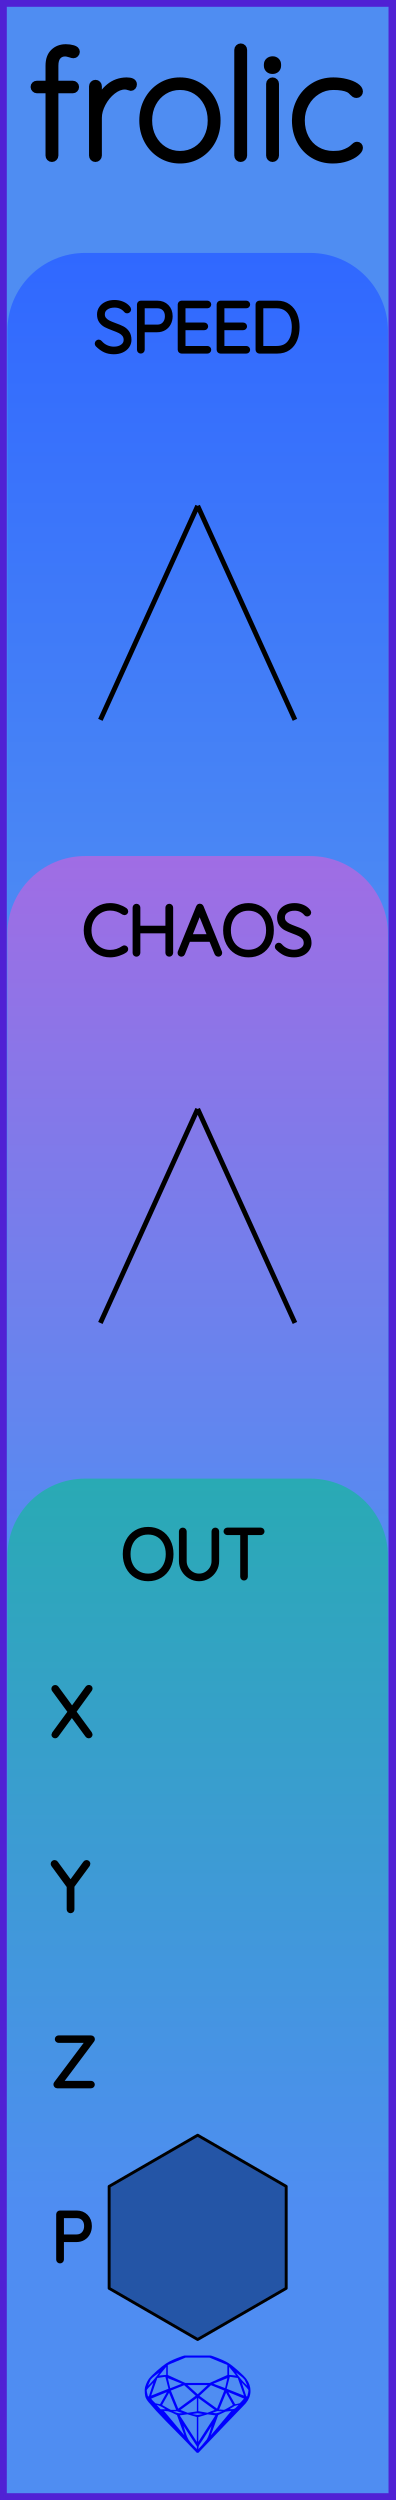
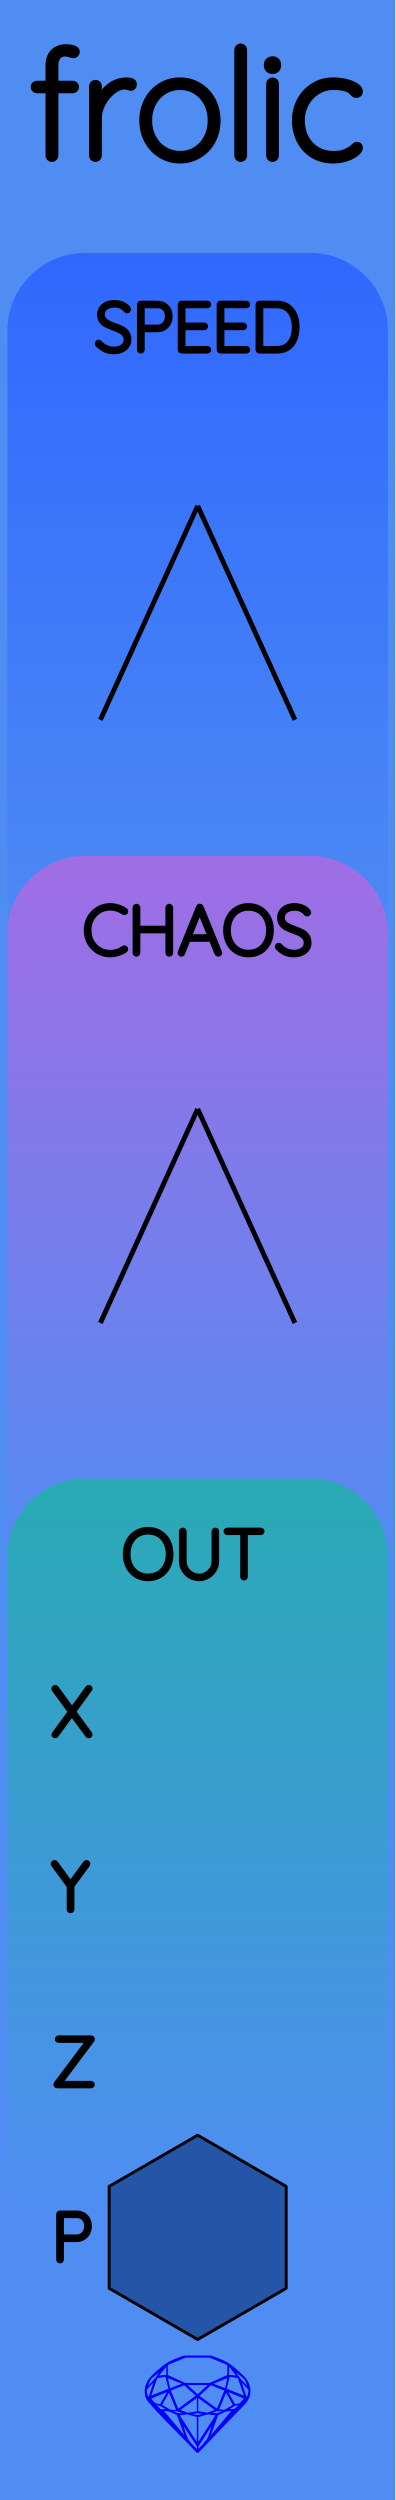
<svg xmlns="http://www.w3.org/2000/svg" width="20.32mm" height="128.50mm" viewBox="0 0 20.32 128.50">
  <g id="PanelLayer">
    <defs>
      <linearGradient id="gradient_blue" x1="0" y1="13" x2="0" y2="51" gradientUnits="userSpaceOnUse">
        <stop style="stop-color:#3068ff;stop-opacity:1;" offset="0" />
        <stop style="stop-color:#4f8df2;stop-opacity:1;" offset="1" />
      </linearGradient>
      <linearGradient id="gradient_purple" x1="0" y1="44" x2="0" y2="82" gradientUnits="userSpaceOnUse">
        <stop style="stop-color:#a06de4;stop-opacity:1;" offset="0" />
        <stop style="stop-color:#4f8df2;stop-opacity:1;" offset="1" />
      </linearGradient>
      <linearGradient id="gradient_out" x1="0" y1="76" x2="0" y2="113.6" gradientUnits="userSpaceOnUse">
        <stop style="stop-color:#29aab4;stop-opacity:1;" offset="0" />
        <stop style="stop-color:#4f8df2;stop-opacity:1;" offset="1" />
      </linearGradient>
    </defs>
-     <rect id="border_rect" width="20.32" height="128.5" x="0" y="0" style="display:inline;fill:#4f8df2;fill-opacity:1;fill-rule:nonzero;stroke:#5021d4;stroke-width:0.7;stroke-linecap:round;stroke-linejoin:round;stroke-dasharray:none;stroke-opacity:1;image-rendering:auto" />
+     <rect id="border_rect" width="20.32" height="128.5" x="0" y="0" style="display:inline;fill:#4f8df2;fill-opacity:1;stroke:none;" />
    <path id="sapphire_gemstone" d="m 12.875,122.900 q 0,0.342 -0.243,0.631 -0.044,0.052 -0.204,0.215 -0.187,0.19 -0.785,0.813 l -1.444,1.513 q -0.019,0.003 -0.044,0.003 -0.028,0 -0.041,-0.003 -0.083,-0.083 -0.648,-0.675 -0.469,-0.474 -0.934,-0.948 -0.557,-0.568 -0.898,-0.981 -0.132,-0.16 -0.168,-0.298 -0.028,-0.102 -0.028,-0.342 0,-0.11 0.072,-0.289 0.066,-0.165 0.141,-0.265 0.119,-0.157 0.422,-0.424 0.284,-0.251 0.474,-0.375 0.273,-0.179 0.819,-0.367 0.096,-0.033 0.11,-0.033 h 1.361 q 0.011,0 0.105,0.033 0.568,0.201 0.824,0.367 0.165,0.105 0.474,0.378 0.322,0.284 0.422,0.422 0.215,0.295 0.215,0.626 z m -0.168,-0.273 q -0.033,-0.107 -0.135,-0.309 -0.072,-0.094 -0.209,-0.198 -0.119,-0.085 -0.234,-0.171 0.245,0.364 0.579,0.678 z m -0.573,-0.524 -0.358,-0.446 v 0.411 z m 0.637,0.758 q 0,-0.052 -0.342,-0.394 l 0.229,0.703 h 0.05 q 0.063,-0.218 0.063,-0.309 z m -0.232,0.273 -0.317,-0.904 -0.411,-0.063 -0.16,0.615 z m 0.003,0.154 -0.772,-0.32 h -0.03 l 0.345,0.606 q 0.08,-0.003 0.234,-0.047 0.025,-0.014 0.223,-0.24 z m -0.857,-1.05 -0.719,0.284 0.604,0.226 z m 0,-0.163 v -0.515 l -0.918,-0.38 h -1.224 l -0.918,0.38 v 0.515 l 0.898,0.408 h 1.254 z m 0.573,1.538 q -0.069,0.011 -0.198,0.052 -0.085,0.055 -0.259,0.163 0.019,0 0.063,0.003 0.041,0 0.063,0 0.119,0 0.19,-0.069 0.072,-0.072 0.141,-0.149 z m -0.289,0.003 -0.347,-0.631 -0.364,0.879 q 0.025,-0.017 0.066,-0.017 0.03,0 0.085,0.011 0.058,0.008 0.088,0.008 0.05,0 0.229,-0.107 0.229,-0.138 0.243,-0.143 z m -0.441,-0.741 -0.684,-0.276 -0.593,0.548 0.904,0.656 z m -0.854,-0.284 h -1.036 l 0.524,0.474 z m 0.75,1.367 q -0.229,-0.03 -0.229,-0.03 -0.036,0 -0.273,0.094 l 0.19,0.019 q 0.011,0 0.311,-0.083 z m -0.389,-0.088 -0.843,-0.612 v 0.675 l 0.471,0.083 z m 0.854,0.05 q -0.099,0.006 -0.295,0.039 -0.011,0.003 -0.378,0.176 -0.13,0.347 -0.38,1.042 z m -2.544,-1.397 -0.719,-0.284 0.124,0.518 z m -0.802,-0.455 v -0.411 l -0.367,0.446 z m 1.516,1.072 -0.593,-0.54 -0.684,0.276 0.38,0.929 z m 0.369,0.943 q -0.033,-0.003 -0.135,-0.025 -0.085,-0.017 -0.138,-0.017 -0.052,0 -0.138,0.017 -0.102,0.022 -0.135,0.025 0.265,0.047 0.273,0.047 0.008,0 0.273,-0.047 z m -0.309,-0.138 v -0.686 l -0.843,0.612 0.372,0.146 z m 0.951,0.207 -0.397,-0.055 -0.48,0.141 v 1.276 z m -2.888,-2.202 q -0.119,0.085 -0.234,0.174 -0.146,0.107 -0.209,0.196 -0.044,0.105 -0.135,0.314 0.369,-0.364 0.579,-0.684 z m 0.477,0.832 -0.16,-0.615 -0.411,0.063 -0.317,0.904 z m 0.394,1.083 -0.364,-0.879 -0.356,0.631 q 0.435,0.251 0.452,0.251 0.091,0 0.267,-0.003 z m 1.822,0.83 q -0.132,0.212 -0.405,0.634 -0.077,0.107 -0.22,0.328 -0.058,0.105 -0.055,0.226 0.16,-0.152 0.433,-0.496 0.077,-0.13 0.141,-0.339 0.055,-0.176 0.107,-0.353 z m -1.494,-0.661 -0.27,-0.088 -0.008,-0.011 q -0.025,0 -0.107,0.011 -0.066,0.006 -0.107,0.006 0.273,0.091 0.311,0.091 0.025,0 0.182,-0.008 z m -0.81,-1.064 h -0.03 l -0.772,0.32 q 0.066,0.097 0.223,0.24 0.077,0.014 0.234,0.047 z m -0.689,-0.502 q -0.342,0.347 -0.342,0.394 0,0.08 0.063,0.309 h 0.05 z m 2.235,3.045 v -1.276 l -0.48,-0.141 -0.397,0.055 z m -1.607,-1.676 q -0.256,-0.182 -0.458,-0.223 0.066,0.077 0.204,0.223 z m 1.61,2.045 v -0.138 l -0.684,-1.05 q 0.052,0.176 0.107,0.353 0.063,0.209 0.141,0.339 0.069,0.119 0.204,0.259 0.116,0.119 0.232,0.237 z m -0.645,-0.706 q -0.116,-0.328 -0.38,-1.042 -0.135,-0.066 -0.273,-0.13 -0.16,-0.072 -0.289,-0.072 -0.052,0 -0.11,-0.014 z" style="stroke-width:0;fill:#0000ff;stroke:#2e2114;stroke-linecap:square;stroke-opacity:1" />
    <path id="model_name" d="M3.889 4.472Q3.889 4.535 3.846 4.577Q3.804 4.62 3.742 4.62H2.826V7.996Q2.826 8.058 2.779 8.105Q2.733 8.151 2.671 8.151Q2.601 8.151 2.558 8.105Q2.515 8.058 2.515 7.996V4.62H1.894Q1.84 4.62 1.794 4.573Q1.747 4.527 1.747 4.472Q1.747 4.403 1.79 4.364Q1.832 4.325 1.894 4.325H2.515V3.378Q2.515 2.92 2.76 2.684Q3.004 2.447 3.385 2.447Q3.579 2.447 3.753 2.497Q3.928 2.548 3.928 2.664Q3.928 2.726 3.881 2.773Q3.835 2.819 3.78 2.819Q3.718 2.819 3.617 2.781Q3.439 2.726 3.354 2.726Q3.113 2.726 2.969 2.889Q2.826 3.052 2.826 3.378V4.325H3.742Q3.804 4.325 3.846 4.368Q3.889 4.41 3.889 4.472ZM6.862 4.333Q6.862 4.403 6.823 4.449Q6.784 4.496 6.722 4.496Q6.699 4.496 6.609 4.461Q6.52 4.426 6.419 4.426Q6.101 4.426 5.783 4.678Q5.465 4.93 5.263 5.315Q5.061 5.699 5.061 6.056V7.996Q5.061 8.058 5.014 8.105Q4.968 8.151 4.906 8.151Q4.836 8.151 4.793 8.105Q4.751 8.058 4.751 7.996V4.434Q4.751 4.372 4.797 4.325Q4.844 4.278 4.906 4.278Q4.976 4.278 5.018 4.325Q5.061 4.372 5.061 4.434V5.256Q5.239 4.783 5.616 4.472Q5.992 4.162 6.505 4.154Q6.862 4.154 6.862 4.333ZM9.252 8.229Q8.716 8.229 8.278 7.961Q7.839 7.693 7.587 7.228Q7.335 6.762 7.335 6.195Q7.335 5.621 7.587 5.155Q7.839 4.69 8.274 4.422Q8.709 4.154 9.252 4.154Q9.787 4.154 10.226 4.422Q10.665 4.69 10.913 5.155Q11.161 5.621 11.161 6.195Q11.161 6.77 10.913 7.232Q10.665 7.693 10.226 7.961Q9.787 8.229 9.252 8.229ZM9.252 4.449Q8.802 4.449 8.433 4.678Q8.065 4.907 7.855 5.303Q7.645 5.699 7.645 6.195Q7.645 6.684 7.855 7.08Q8.065 7.476 8.433 7.705Q8.802 7.934 9.252 7.934Q9.71 7.934 10.075 7.709Q10.439 7.484 10.645 7.084Q10.851 6.684 10.851 6.195Q10.851 5.699 10.645 5.303Q10.439 4.907 10.075 4.678Q9.71 4.449 9.252 4.449ZM12.372 8.151Q12.302 8.151 12.259 8.105Q12.217 8.058 12.217 7.996V2.563Q12.217 2.501 12.263 2.455Q12.31 2.408 12.372 2.408Q12.442 2.408 12.485 2.455Q12.527 2.501 12.527 2.563V7.996Q12.527 8.058 12.481 8.105Q12.434 8.151 12.372 8.151ZM14.009 8.151Q13.94 8.151 13.897 8.105Q13.854 8.058 13.854 7.996V4.31Q13.854 4.247 13.901 4.201Q13.947 4.154 14.009 4.154Q14.079 4.154 14.122 4.201Q14.165 4.247 14.165 4.31V7.996Q14.165 8.058 14.118 8.105Q14.072 8.151 14.009 8.151ZM13.738 3.378V3.316Q13.738 3.207 13.816 3.138Q13.893 3.068 14.017 3.068Q14.126 3.068 14.2 3.138Q14.273 3.207 14.273 3.316V3.378Q14.273 3.487 14.2 3.557Q14.126 3.627 14.009 3.627Q13.885 3.627 13.812 3.557Q13.738 3.487 13.738 3.378ZM18.48 4.705Q18.48 4.767 18.437 4.814Q18.395 4.861 18.332 4.861Q18.263 4.861 18.228 4.837Q18.193 4.814 18.131 4.752Q18.03 4.635 17.921 4.581Q17.642 4.449 17.13 4.449Q16.687 4.449 16.311 4.682Q15.934 4.915 15.713 5.315Q15.492 5.714 15.492 6.188Q15.492 6.684 15.698 7.084Q15.903 7.484 16.28 7.709Q16.656 7.934 17.13 7.934Q17.44 7.934 17.618 7.88Q17.797 7.825 17.975 7.724Q18.1 7.647 18.193 7.554Q18.232 7.515 18.27 7.488Q18.309 7.461 18.348 7.461Q18.41 7.461 18.445 7.499Q18.48 7.538 18.48 7.6Q18.48 7.709 18.301 7.86Q18.123 8.012 17.809 8.12Q17.494 8.229 17.106 8.229Q16.547 8.229 16.109 7.965Q15.67 7.701 15.426 7.235Q15.181 6.77 15.181 6.188Q15.181 5.644 15.426 5.179Q15.67 4.713 16.117 4.434Q16.563 4.154 17.137 4.154Q17.471 4.154 17.785 4.232Q18.1 4.31 18.29 4.438Q18.48 4.566 18.48 4.705Z" style="display:inline;stroke:#000000;stroke-width:0.35;stroke-linecap:round;stroke-linejoin:bevel" />
    <path id="speed_art" d="M 0.38,51.00 L 0.38,17.00 A 4 4 0 0 1 4.38 13 L 15.94,13.00 A 4 4 0 0 1 19.94 17 L 19.94,13.00 L 19.94,51.00 z" style="fill:url(#gradient_blue);fill-opacity:1;stroke-width:0;" />
    <path id="chaos_art" d="M 0.38,82.00 L 0.38,48.00 A 4 4 0 0 1 4.38 44 L 15.94,44.00 A 4 4 0 0 1 19.94 48 L 19.94,44.00 L 19.94,82.00 z" style="fill:url(#gradient_purple);fill-opacity:1;stroke-width:0;" />
    <path id="out_art" d="M 0.38,113.60 L 0.38,80.00 A 4 4 0 0 1 4.38 76 L 15.94,76.00 A 4 4 0 0 1 19.94 80 L 19.94,76.00 L 19.94,113.60 z" style="fill:url(#gradient_out);fill-opacity:1;stroke-width:0;" />
    <path d="M5.016 17.714Q4.995 17.692 4.995 17.661Q4.995 17.633 5.02 17.606Q5.045 17.58 5.073 17.58Q5.105 17.58 5.133 17.611Q5.271 17.774 5.459 17.858Q5.648 17.943 5.856 17.943Q6.128 17.943 6.304 17.812Q6.481 17.682 6.481 17.467Q6.477 17.297 6.389 17.188Q6.301 17.079 6.172 17.013Q6.043 16.948 5.821 16.867Q5.577 16.775 5.442 16.705Q5.306 16.634 5.209 16.504Q5.112 16.373 5.112 16.162Q5.112 15.989 5.207 15.848Q5.302 15.706 5.479 15.625Q5.655 15.544 5.888 15.544Q6.096 15.544 6.283 15.62Q6.47 15.696 6.579 15.833Q6.615 15.883 6.615 15.908Q6.615 15.936 6.588 15.959Q6.562 15.982 6.53 15.982Q6.502 15.982 6.484 15.96Q6.385 15.833 6.23 15.759Q6.075 15.685 5.888 15.685Q5.62 15.685 5.442 15.812Q5.263 15.939 5.263 16.158Q5.263 16.31 5.35 16.416Q5.436 16.521 5.567 16.587Q5.697 16.652 5.891 16.722Q6.138 16.811 6.283 16.885Q6.428 16.959 6.53 17.1Q6.632 17.241 6.632 17.474Q6.632 17.636 6.537 17.777Q6.442 17.918 6.264 18.001Q6.085 18.084 5.856 18.084Q5.595 18.084 5.401 17.994Q5.207 17.904 5.016 17.714ZM8.749 16.253Q8.749 16.451 8.666 16.611Q8.583 16.772 8.431 16.862Q8.28 16.952 8.082 16.952H7.313V17.978Q7.313 18.006 7.29 18.028Q7.267 18.049 7.239 18.049Q7.207 18.049 7.186 18.028Q7.165 18.006 7.165 17.978V15.65Q7.165 15.622 7.186 15.601Q7.207 15.579 7.235 15.579H8.082Q8.382 15.579 8.565 15.766Q8.749 15.953 8.749 16.253ZM8.601 16.253Q8.601 16.01 8.461 15.865Q8.322 15.72 8.082 15.72H7.313V16.811H8.082Q8.319 16.811 8.46 16.654Q8.601 16.497 8.601 16.253ZM10.732 17.978Q10.732 18.01 10.71 18.029Q10.689 18.049 10.661 18.049H9.331Q9.303 18.049 9.282 18.028Q9.26 18.006 9.26 17.978V15.65Q9.26 15.622 9.282 15.601Q9.303 15.579 9.331 15.579H10.661Q10.689 15.579 10.71 15.601Q10.732 15.622 10.732 15.65Q10.732 15.682 10.71 15.701Q10.689 15.72 10.661 15.72H9.409V16.705H10.502Q10.53 16.705 10.552 16.726Q10.573 16.747 10.573 16.775Q10.573 16.807 10.552 16.826Q10.53 16.846 10.502 16.846H9.409V17.908H10.661Q10.689 17.908 10.71 17.929Q10.732 17.95 10.732 17.978ZM12.732 17.978Q12.732 18.01 12.711 18.029Q12.689 18.049 12.661 18.049H11.331Q11.303 18.049 11.282 18.028Q11.261 18.006 11.261 17.978V15.65Q11.261 15.622 11.282 15.601Q11.303 15.579 11.331 15.579H12.661Q12.689 15.579 12.711 15.601Q12.732 15.622 12.732 15.65Q12.732 15.682 12.711 15.701Q12.689 15.72 12.661 15.72H11.409V16.705H12.502Q12.531 16.705 12.552 16.726Q12.573 16.747 12.573 16.775Q12.573 16.807 12.552 16.826Q12.531 16.846 12.502 16.846H11.409V17.908H12.661Q12.689 17.908 12.711 17.929Q12.732 17.95 12.732 17.978ZM15.272 16.814Q15.272 17.163 15.161 17.442Q15.05 17.721 14.82 17.885Q14.591 18.049 14.249 18.049H13.332Q13.303 18.049 13.282 18.028Q13.261 18.006 13.261 17.978V15.65Q13.261 15.622 13.282 15.601Q13.303 15.579 13.332 15.579H14.249Q14.587 15.579 14.818 15.749Q15.05 15.918 15.161 16.198Q15.272 16.479 15.272 16.814ZM15.124 16.814Q15.124 16.514 15.027 16.265Q14.93 16.017 14.727 15.869Q14.524 15.72 14.213 15.72H13.409V17.908H14.213Q14.672 17.908 14.898 17.606Q15.124 17.305 15.124 16.814Z" style="stroke:#000000;stroke-width:0.25;stroke-linecap:round;stroke-linejoin:bevel" />
    <path d="M 10.16,26.00 L 5.16,37.00 z L 15.16,37.00 z " style="stroke:#000000;stroke-width:0.25;stroke-linecap:round;stroke-linejoin:bevel;stroke-dasharray:none" />
    <path d="M6.465 46.84Q6.465 46.869 6.451 46.886Q6.429 46.914 6.398 46.914Q6.384 46.914 6.355 46.9Q6.027 46.678 5.66 46.678Q5.364 46.678 5.115 46.825Q4.867 46.971 4.722 47.23Q4.577 47.49 4.577 47.814Q4.577 48.139 4.722 48.398Q4.867 48.657 5.115 48.804Q5.364 48.95 5.66 48.95Q6.031 48.95 6.352 48.731Q6.369 48.717 6.394 48.717Q6.429 48.717 6.451 48.745Q6.465 48.763 6.465 48.788Q6.465 48.823 6.436 48.844Q6.299 48.943 6.082 49.014Q5.865 49.084 5.66 49.084Q5.325 49.084 5.043 48.918Q4.761 48.752 4.595 48.462Q4.429 48.17 4.429 47.814Q4.429 47.458 4.595 47.167Q4.761 46.876 5.043 46.71Q5.325 46.544 5.66 46.544Q5.872 46.544 6.071 46.608Q6.271 46.671 6.433 46.784Q6.465 46.809 6.465 46.84ZM8.775 46.654V48.975Q8.772 49.007 8.751 49.028Q8.729 49.049 8.701 49.049Q8.666 49.049 8.647 49.028Q8.627 49.007 8.627 48.975V47.849H7.089V48.975Q7.086 49.007 7.064 49.028Q7.043 49.049 7.015 49.049Q6.98 49.049 6.96 49.028Q6.941 49.007 6.941 48.975V46.654Q6.941 46.622 6.962 46.601Q6.983 46.579 7.015 46.579Q7.047 46.579 7.068 46.601Q7.089 46.622 7.089 46.654V47.708H8.627V46.654Q8.627 46.622 8.648 46.601Q8.67 46.579 8.701 46.579Q8.733 46.579 8.754 46.601Q8.775 46.622 8.775 46.654ZM11.294 48.982Q11.294 49.014 11.273 49.031Q11.252 49.049 11.22 49.049Q11.195 49.049 11.176 49.036Q11.157 49.024 11.149 49.003L10.853 48.276L10.857 48.283H9.675L9.389 49.003Q9.372 49.049 9.326 49.049Q9.294 49.049 9.275 49.031Q9.255 49.014 9.252 48.989Q9.248 48.975 9.255 48.954L10.204 46.618Q10.215 46.59 10.231 46.581Q10.246 46.572 10.271 46.572Q10.324 46.572 10.342 46.618L11.291 48.954Q11.294 48.964 11.294 48.982ZM9.731 48.142H10.8L10.261 46.812ZM12.772 49.084Q12.43 49.084 12.162 48.924Q11.894 48.763 11.744 48.474Q11.594 48.184 11.594 47.814Q11.594 47.444 11.744 47.154Q11.894 46.865 12.162 46.705Q12.43 46.544 12.772 46.544Q13.114 46.544 13.383 46.705Q13.651 46.865 13.801 47.154Q13.951 47.444 13.951 47.814Q13.951 48.184 13.801 48.474Q13.651 48.763 13.383 48.924Q13.114 49.084 12.772 49.084ZM12.772 46.685Q12.473 46.685 12.238 46.826Q12.003 46.967 11.873 47.225Q11.742 47.483 11.742 47.814Q11.742 48.146 11.873 48.403Q12.003 48.661 12.238 48.802Q12.473 48.943 12.772 48.943Q13.072 48.943 13.307 48.802Q13.541 48.661 13.672 48.403Q13.802 48.146 13.802 47.814Q13.802 47.483 13.672 47.225Q13.541 46.967 13.307 46.826Q13.072 46.685 12.772 46.685ZM14.272 48.714Q14.251 48.693 14.251 48.661Q14.251 48.633 14.275 48.606Q14.3 48.58 14.328 48.58Q14.36 48.58 14.388 48.611Q14.526 48.774 14.714 48.858Q14.903 48.943 15.111 48.943Q15.383 48.943 15.559 48.812Q15.736 48.682 15.736 48.467Q15.732 48.297 15.644 48.188Q15.556 48.079 15.427 48.013Q15.298 47.948 15.076 47.867Q14.832 47.775 14.697 47.705Q14.561 47.634 14.464 47.504Q14.367 47.373 14.367 47.161Q14.367 46.989 14.462 46.847Q14.557 46.706 14.734 46.625Q14.91 46.544 15.143 46.544Q15.351 46.544 15.538 46.62Q15.725 46.696 15.834 46.833Q15.87 46.883 15.87 46.907Q15.87 46.936 15.843 46.959Q15.817 46.982 15.785 46.982Q15.757 46.982 15.739 46.96Q15.64 46.833 15.485 46.759Q15.33 46.685 15.143 46.685Q14.875 46.685 14.697 46.812Q14.519 46.939 14.519 47.158Q14.519 47.31 14.605 47.416Q14.691 47.521 14.822 47.587Q14.953 47.652 15.146 47.722Q15.393 47.811 15.538 47.885Q15.683 47.959 15.785 48.1Q15.887 48.241 15.887 48.474Q15.887 48.636 15.792 48.777Q15.697 48.918 15.519 49.001Q15.341 49.084 15.111 49.084Q14.85 49.084 14.656 48.994Q14.462 48.904 14.272 48.714Z" style="stroke:#000000;stroke-width:0.25;stroke-linecap:round;stroke-linejoin:bevel" />
    <path d="M 10.16,57.00 L 5.16,68.00 z L 15.16,68.00 z " style="stroke:#000000;stroke-width:0.25;stroke-linecap:round;stroke-linejoin:bevel;stroke-dasharray:none" />
    <path id="out_label" d="M7.615 81.15Q7.272 81.15 7.004 80.989Q6.736 80.829 6.586 80.539Q6.436 80.25 6.436 79.879Q6.436 79.509 6.586 79.22Q6.736 78.93 7.004 78.77Q7.272 78.609 7.615 78.609Q7.957 78.609 8.225 78.77Q8.493 78.93 8.643 79.22Q8.793 79.509 8.793 79.879Q8.793 80.25 8.643 80.539Q8.493 80.829 8.225 80.989Q7.957 81.15 7.615 81.15ZM7.615 78.751Q7.315 78.751 7.08 78.892Q6.846 79.033 6.715 79.29Q6.585 79.548 6.585 79.879Q6.585 80.211 6.715 80.469Q6.846 80.726 7.08 80.867Q7.315 81.008 7.615 81.008Q7.915 81.008 8.149 80.867Q8.384 80.726 8.514 80.469Q8.645 80.211 8.645 79.879Q8.645 79.548 8.514 79.29Q8.384 79.033 8.149 78.892Q7.915 78.751 7.615 78.751ZM11.139 78.715V80.239Q11.139 80.486 11.015 80.694Q10.892 80.903 10.684 81.026Q10.476 81.15 10.232 81.15Q9.985 81.15 9.777 81.026Q9.569 80.903 9.446 80.694Q9.322 80.486 9.322 80.239V78.715Q9.322 78.684 9.343 78.664Q9.364 78.645 9.396 78.645Q9.428 78.645 9.449 78.666Q9.47 78.687 9.47 78.715V80.239Q9.47 80.448 9.573 80.624Q9.675 80.8 9.85 80.904Q10.024 81.008 10.232 81.008Q10.44 81.008 10.615 80.904Q10.79 80.8 10.894 80.624Q10.998 80.448 10.998 80.239V78.715Q10.998 78.687 11.017 78.666Q11.037 78.645 11.068 78.645Q11.1 78.645 11.12 78.666Q11.139 78.687 11.139 78.715ZM13.471 78.712Q13.471 78.743 13.451 78.761Q13.432 78.779 13.4 78.779H12.614V81.044Q12.614 81.072 12.592 81.093Q12.571 81.114 12.543 81.114Q12.511 81.114 12.492 81.093Q12.472 81.072 12.472 81.044V78.779H11.686Q11.658 78.779 11.636 78.759Q11.615 78.74 11.615 78.712Q11.615 78.684 11.636 78.664Q11.658 78.645 11.686 78.645H13.4Q13.428 78.645 13.45 78.664Q13.471 78.684 13.471 78.712Z" style="stroke:#000000;stroke-width:0.25;stroke-linecap:round;stroke-linejoin:bevel" />
    <path id="port_label_x" d="M4.614 89.112Q4.632 89.137 4.632 89.154Q4.632 89.186 4.611 89.205Q4.59 89.225 4.558 89.225Q4.519 89.225 4.502 89.197L3.694 88.096L2.889 89.197Q2.872 89.225 2.836 89.225Q2.805 89.225 2.787 89.205Q2.769 89.186 2.769 89.165Q2.769 89.147 2.787 89.119L3.616 87.987L2.78 86.847Q2.766 86.829 2.766 86.805Q2.766 86.773 2.787 86.754Q2.808 86.734 2.836 86.734Q2.879 86.734 2.896 86.762L3.704 87.867L4.509 86.759Q4.53 86.731 4.561 86.731Q4.593 86.731 4.613 86.746Q4.632 86.762 4.632 86.787Q4.632 86.812 4.614 86.837L3.785 87.98Z" style="stroke:#000000;stroke-width:0.25;stroke-linecap:round;stroke-linejoin:bevel" />
    <path id="port_label_y" d="M4.505 95.844 3.701 96.937V98.144Q3.701 98.172 3.68 98.193Q3.658 98.214 3.627 98.214Q3.595 98.214 3.574 98.193Q3.553 98.172 3.553 98.144V96.951L2.745 95.844Q2.731 95.826 2.731 95.798Q2.731 95.773 2.753 95.752Q2.776 95.731 2.805 95.731Q2.843 95.731 2.865 95.762L3.627 96.803L4.389 95.762Q4.41 95.731 4.449 95.731Q4.48 95.731 4.5 95.754Q4.519 95.776 4.519 95.798Q4.519 95.815 4.505 95.844Z" style="stroke:#000000;stroke-width:0.25;stroke-linecap:round;stroke-linejoin:bevel" />
    <path id="port_label_z" d="M4.748 107.147Q4.748 107.175 4.727 107.195Q4.706 107.214 4.678 107.214H2.942Q2.91 107.214 2.891 107.191Q2.872 107.168 2.872 107.14Q2.872 107.115 2.886 107.098L4.551 104.879H3.013Q2.985 104.879 2.963 104.859Q2.942 104.84 2.942 104.812Q2.942 104.784 2.963 104.764Q2.985 104.745 3.013 104.745H4.671Q4.713 104.745 4.733 104.766Q4.752 104.787 4.752 104.815Q4.752 104.84 4.738 104.858L3.076 107.08H4.678Q4.706 107.08 4.727 107.101Q4.748 107.122 4.748 107.147Z" style="stroke:#000000;stroke-width:0.25;stroke-linecap:round;stroke-linejoin:bevel" />
    <path id="port_label_p" d="M4.597 114.419Q4.597 114.616 4.514 114.777Q4.431 114.937 4.279 115.027Q4.128 115.117 3.93 115.117H3.161V116.144Q3.161 116.172 3.138 116.193Q3.115 116.214 3.087 116.214Q3.055 116.214 3.034 116.193Q3.013 116.172 3.013 116.144V113.815Q3.013 113.787 3.034 113.766Q3.055 113.745 3.083 113.745H3.93Q4.23 113.745 4.413 113.932Q4.597 114.119 4.597 114.419ZM4.449 114.419Q4.449 114.175 4.309 114.031Q4.17 113.886 3.93 113.886H3.161V114.976H3.93Q4.166 114.976 4.307 114.819Q4.449 114.662 4.449 114.419Z" style="stroke:#000000;stroke-width:0.25;stroke-linecap:round;stroke-linejoin:bevel" />
    <path d="M 14.71,117.62 L 10.16,120.25 L 5.61,117.62 L 5.61,112.38 L 10.16,109.75 L 14.71,112.38 z " style="stroke:#000000;fill:#2455a6;stroke-width:0.15;stroke-linecap:round;stroke-linejoin:round;stroke-dasharray:none" />
  </g>
</svg>
